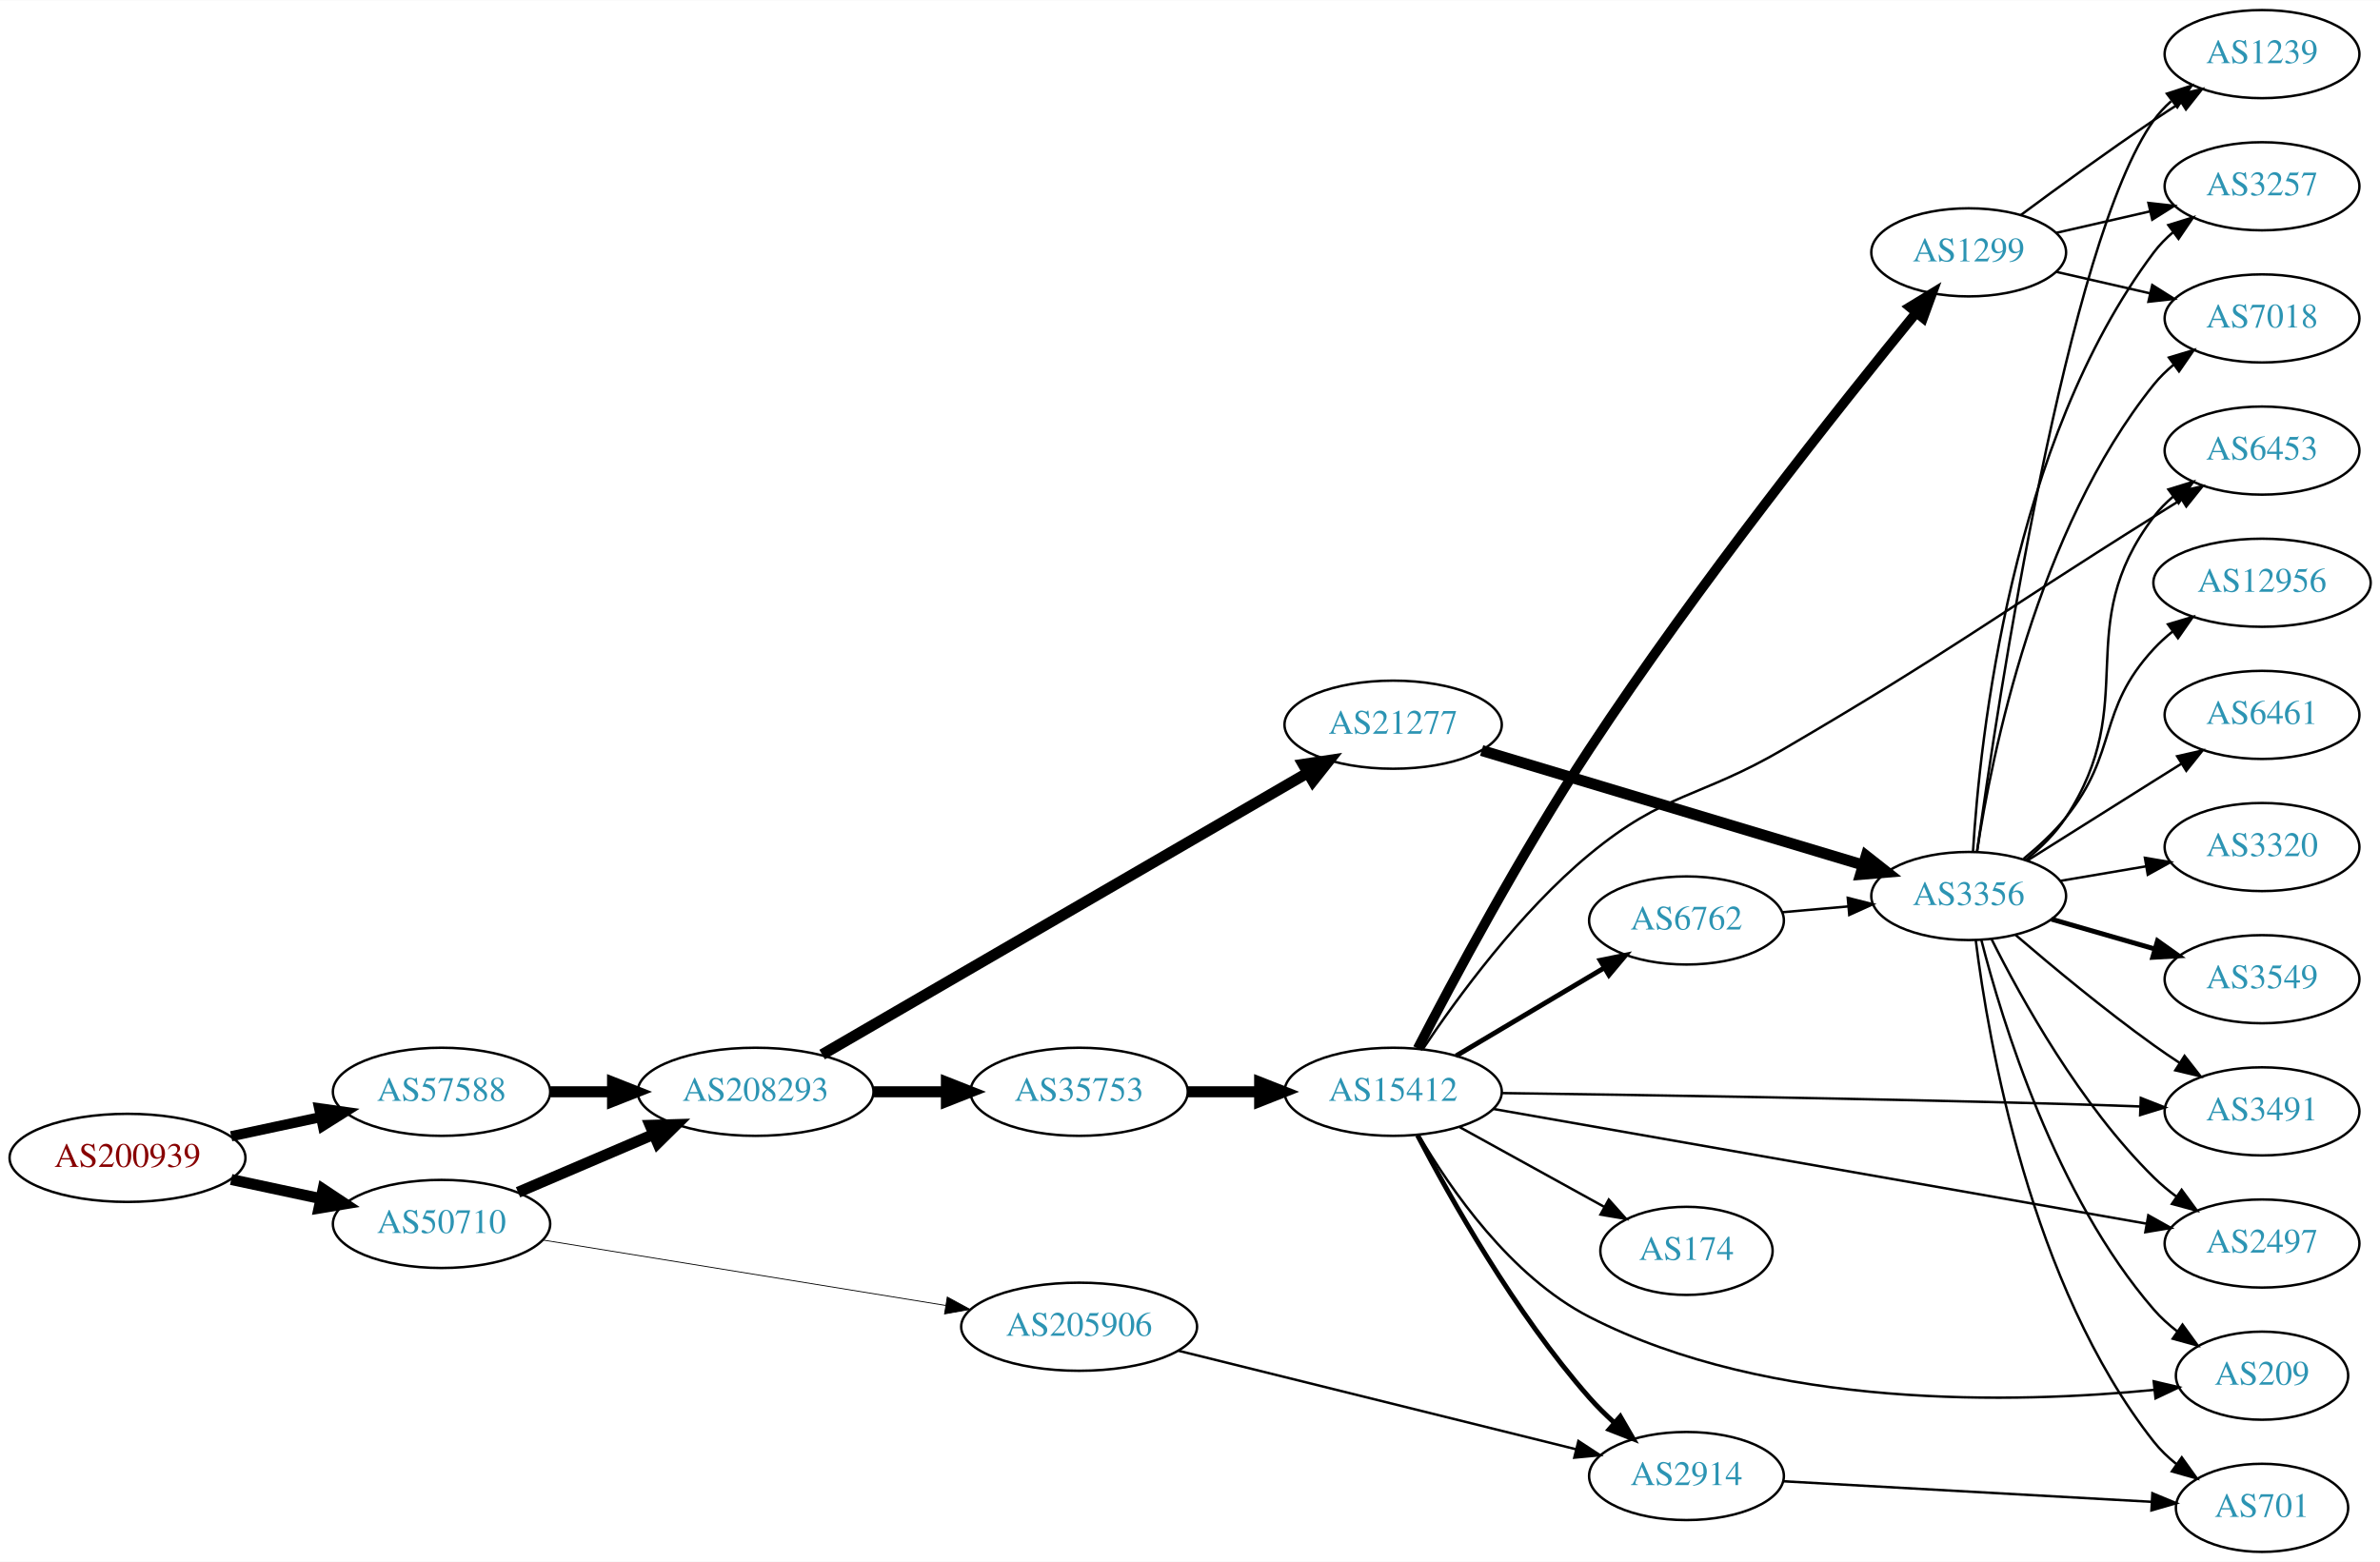
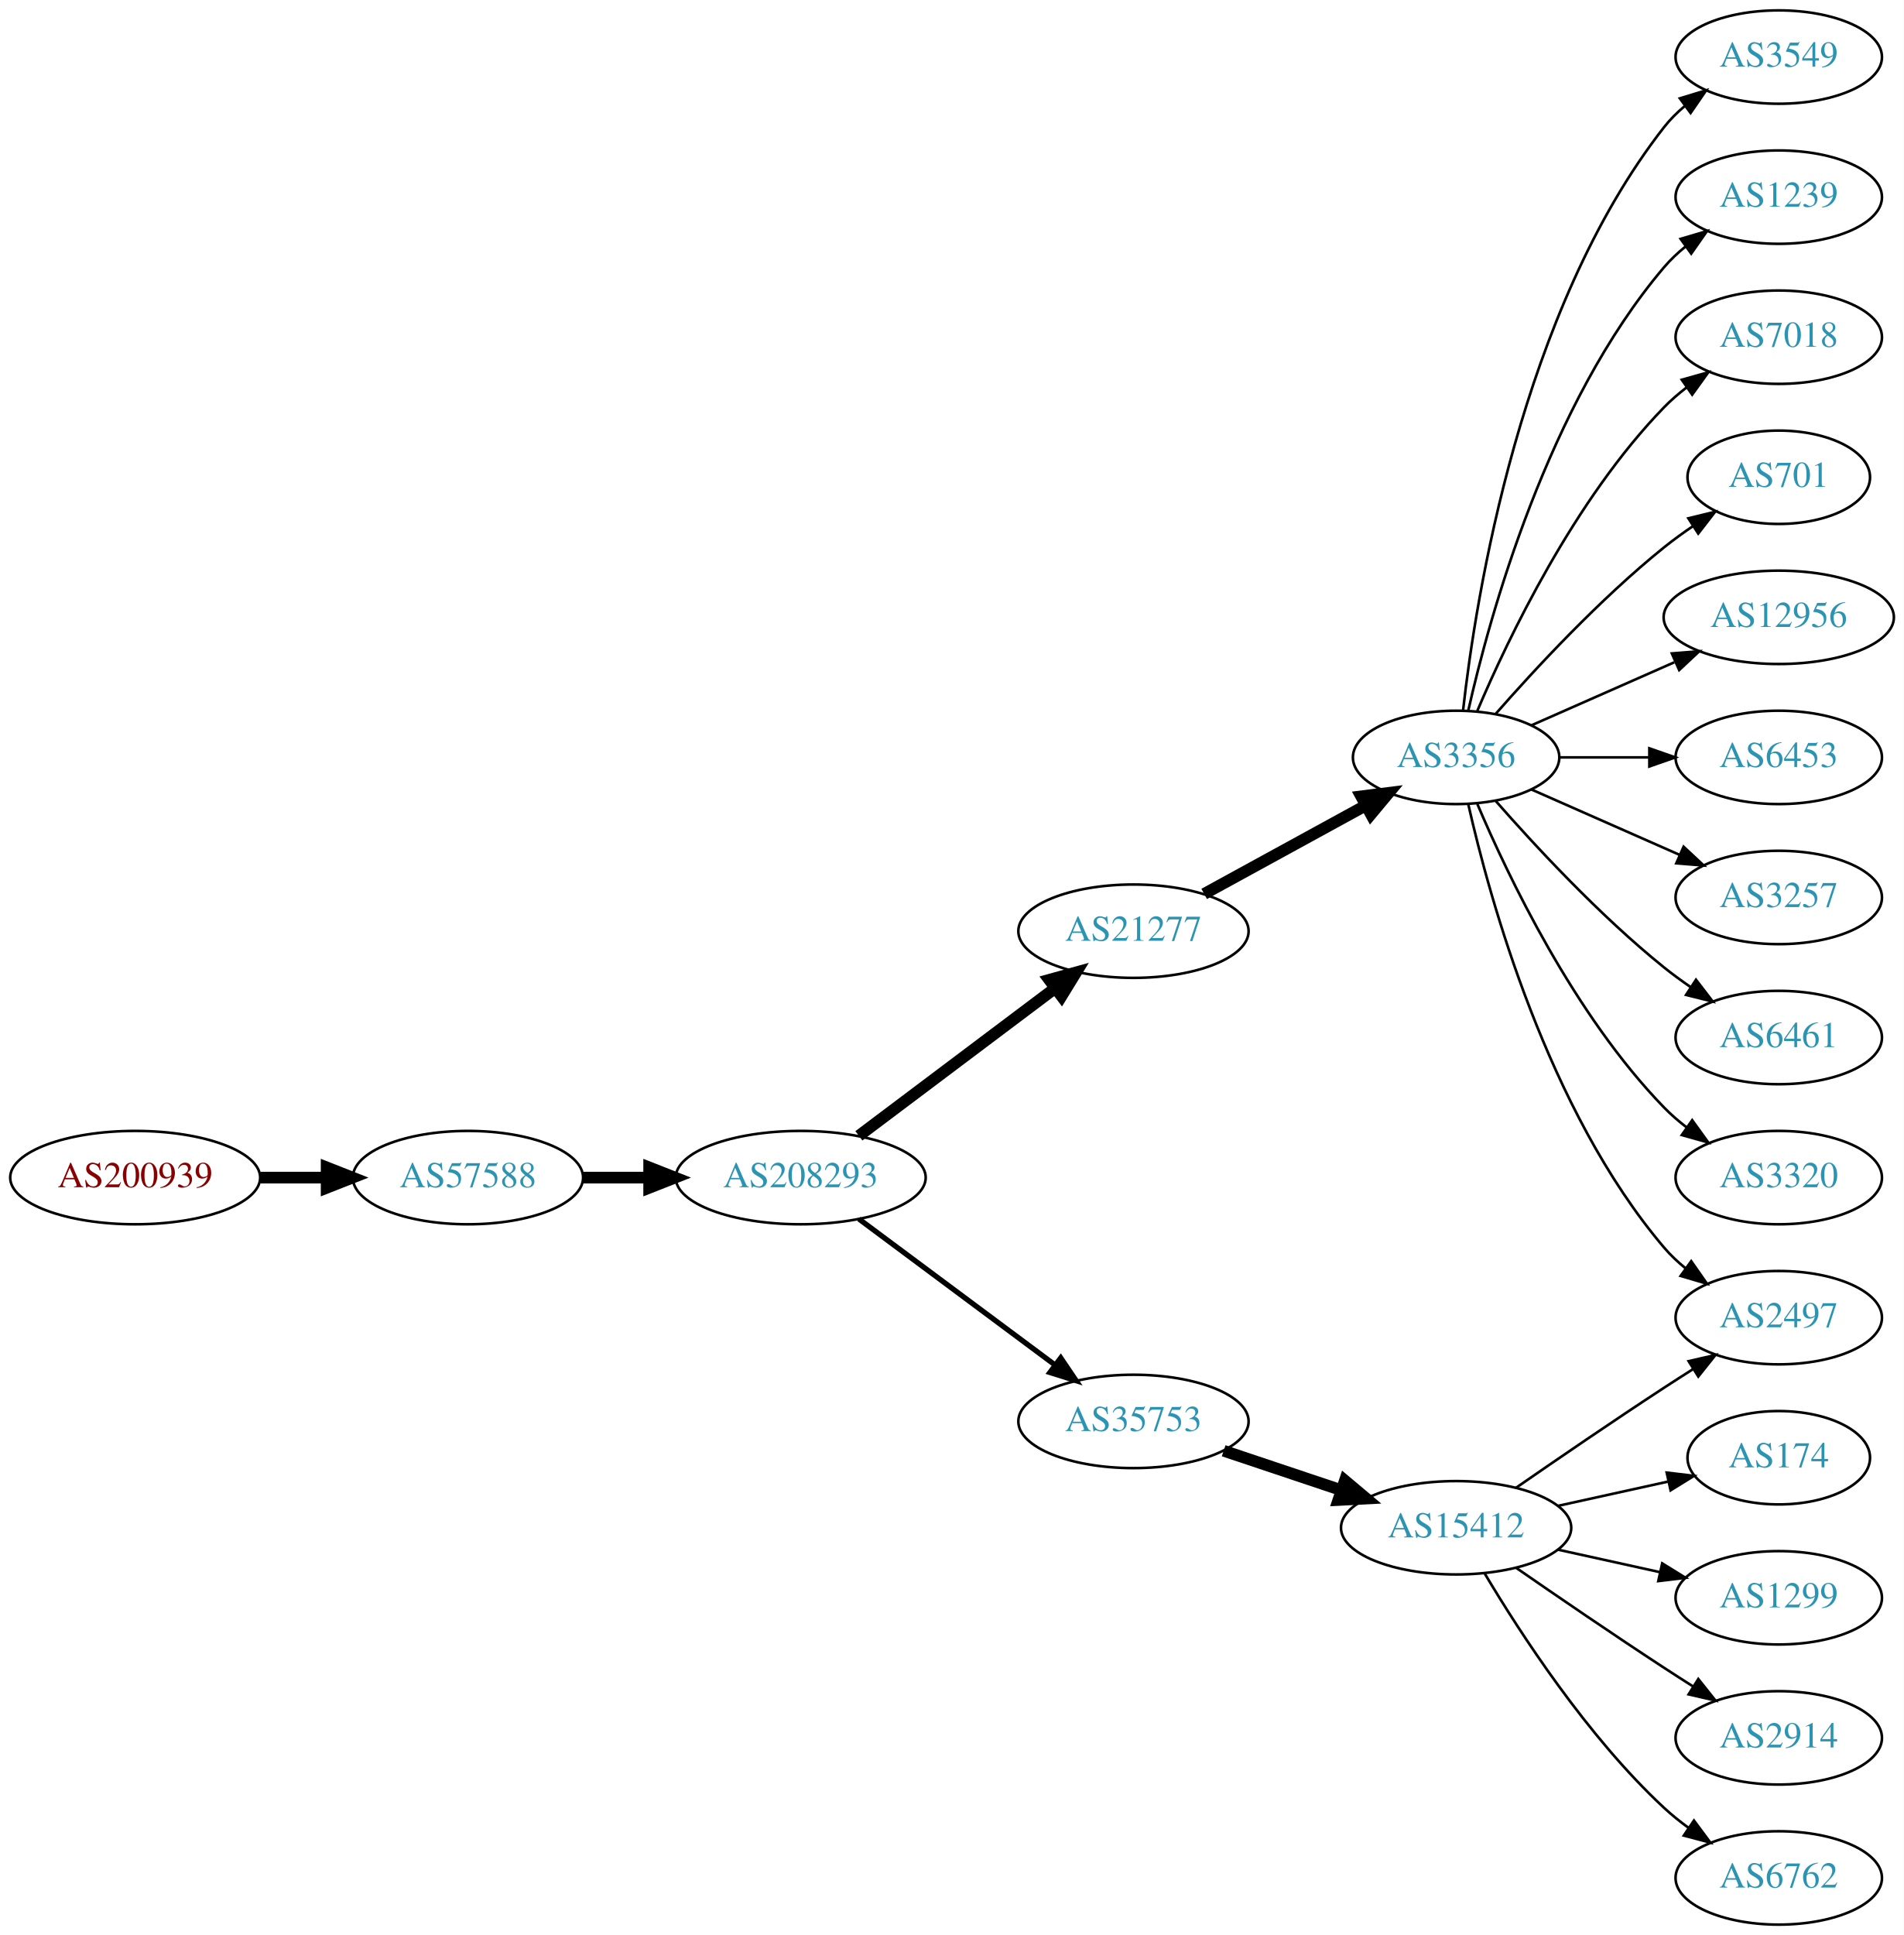
- <svg xmlns="http://www.w3.org/2000/svg" xmlns:xlink="http://www.w3.org/1999/xlink" width="972pt" height="638pt" viewBox="0.00 0.00 972.34 638.00">
-   <g id="graph0" class="graph" transform="scale(1 1) rotate(0) translate(4 634)">
-     <polygon fill="white" stroke="none" points="-4,4 -4,-634 968.337,-634 968.337,4 -4,4" />
+ <svg xmlns="http://www.w3.org/2000/svg" xmlns:xlink="http://www.w3.org/1999/xlink" width="734pt" height="746pt" viewBox="0.00 0.00 733.95 746.00">
+   <g id="graph0" class="graph" transform="scale(1 1) rotate(0) translate(4 742)">
+     <polygon fill="white" stroke="none" points="-4,4 -4,-742 729.952,-742 729.952,4 -4,4" />
    <g id="node1" class="node">
      <g id="a_node1">
        <a xlink:href="/asn/200939" xlink:title="AS200939 ~ LUKOIL Technology Services GmbH [AT]">
-           <ellipse fill="#ffffff" stroke="black" cx="48.096" cy="-161" rx="48.192" ry="18" />
-           <text text-anchor="middle" x="48.096" y="-157.3" font-family="Times,serif" font-size="14.00" fill="#880000">AS200939</text>
+           <ellipse fill="#ffffff" stroke="black" cx="48.096" cy="-288" rx="48.192" ry="18" />
+           <text text-anchor="middle" x="48.096" y="-284.3" font-family="Times,serif" font-size="14.00" fill="#880000">AS200939</text>
        </a>
      </g>
    </g>
    <g id="node2" class="node">
      <g id="a_node2">
-         <a xlink:href="/asn/50710" xlink:title="AS50710 ~ EarthLink-AS [IQ]">
-           <ellipse fill="#ffffff" stroke="black" cx="176.388" cy="-134" rx="44.393" ry="18" />
-           <text text-anchor="middle" x="176.388" y="-130.3" font-family="Times,serif" font-size="14.00" fill="#2c94b3">AS50710</text>
+         <a xlink:href="/asn/57588" xlink:title="AS57588 ~ HAYAT-ISP-ASN [IQ]">
+           <ellipse fill="#ffffff" stroke="black" cx="176.388" cy="-288" rx="44.393" ry="18" />
+           <text text-anchor="middle" x="176.388" y="-284.3" font-family="Times,serif" font-size="14.00" fill="#2c94b3">AS57588</text>
        </a>
      </g>
    </g>
    <g id="edge1" class="edge">
-       <path fill="none" stroke="black" stroke-width="4.5" d="M90.448,-152.159C102.138,-149.66 114.964,-146.918 127.027,-144.339" />
-       <polygon fill="black" stroke="black" stroke-width="4.5" points="127.983,-148.161 136.939,-142.22 126.336,-140.46 127.983,-148.161" />
+       <path fill="none" stroke="black" stroke-width="4.5" d="M96.481,-288C104.742,-288 113.386,-288 121.799,-288" />
+       <polygon fill="black" stroke="black" stroke-width="4.5" points="121.904,-291.938 131.904,-288 121.904,-284.063 121.904,-291.938" />
    </g>
    <g id="node3" class="node">
      <g id="a_node3">
-         <a xlink:href="/asn/57588" xlink:title="AS57588 ~ HAYAT-ISP-ASN [IQ]">
-           <ellipse fill="#ffffff" stroke="black" cx="176.388" cy="-188" rx="44.393" ry="18" />
-           <text text-anchor="middle" x="176.388" y="-184.3" font-family="Times,serif" font-size="14.00" fill="#2c94b3">AS57588</text>
+         <a xlink:href="/asn/208293" xlink:title="AS208293 ~ alsalam state company [IQ]">
+           <ellipse fill="#ffffff" stroke="black" cx="304.679" cy="-288" rx="48.192" ry="18" />
+           <text text-anchor="middle" x="304.679" y="-284.3" font-family="Times,serif" font-size="14.00" fill="#2c94b3">AS208293</text>
        </a>
      </g>
    </g>
    <g id="edge2" class="edge">
-       <path fill="none" stroke="black" stroke-width="4.179" d="M90.448,-169.841C102.138,-172.34 114.964,-175.082 127.027,-177.661" />
-       <polygon fill="black" stroke="black" stroke-width="4.179" points="126.395,-181.265 136.939,-179.78 127.924,-174.114 126.395,-181.265" />
+       <path fill="none" stroke="black" stroke-width="4.5" d="M220.85,-288C228.966,-288 237.564,-288 246.03,-288" />
+       <polygon fill="black" stroke="black" stroke-width="4.5" points="246.249,-291.938 256.249,-288 246.249,-284.063 246.249,-291.938" />
    </g>
    <g id="node4" class="node">
      <g id="a_node4">
-         <a xlink:href="/asn/208293" xlink:title="AS208293 ~ alsalam state company [IQ]">
-           <ellipse fill="#ffffff" stroke="black" cx="304.679" cy="-188" rx="48.192" ry="18" />
-           <text text-anchor="middle" x="304.679" y="-184.3" font-family="Times,serif" font-size="14.00" fill="#2c94b3">AS208293</text>
+         <a xlink:href="/asn/21277" xlink:title="AS21277 ~ Newroz-Telecom-ASN [IQ]">
+           <ellipse fill="#ffffff" stroke="black" cx="432.971" cy="-383" rx="44.393" ry="18" />
+           <text text-anchor="middle" x="432.971" y="-379.3" font-family="Times,serif" font-size="14.00" fill="#2c94b3">AS21277</text>
        </a>
      </g>
    </g>
    <g id="edge3" class="edge">
-       <path fill="none" stroke="black" stroke-width="4.5" d="M207.638,-146.934C224.139,-153.99 244.798,-162.823 262.723,-170.488" />
-       <polygon fill="black" stroke="black" stroke-width="4.5" points="261.614,-174.296 272.357,-174.607 264.711,-167.055 261.614,-174.296" />
+       <path fill="none" stroke="black" stroke-width="4.5" d="M327.103,-304.115C347.912,-319.768 379.662,-343.652 402.775,-361.038" />
+       <polygon fill="black" stroke="black" stroke-width="4.5" points="400.505,-364.258 410.864,-367.123 405.239,-357.964 400.505,-364.258" />
    </g>
    <g id="node5" class="node">
      <g id="a_node5">
-         <a xlink:href="/asn/205906" xlink:title="AS205906 ~ SCIS [IQ]">
-           <ellipse fill="#ffffff" stroke="black" cx="436.871" cy="-92" rx="48.192" ry="18" />
-           <text text-anchor="middle" x="436.871" y="-88.3" font-family="Times,serif" font-size="14.00" fill="#2c94b3">AS205906</text>
+         <a xlink:href="/asn/35753" xlink:title="AS35753 ~ ITC AS number [SA]">
+           <ellipse fill="#ffffff" stroke="black" cx="432.971" cy="-194" rx="44.393" ry="18" />
+           <text text-anchor="middle" x="432.971" y="-190.3" font-family="Times,serif" font-size="14.00" fill="#2c94b3">AS35753</text>
        </a>
      </g>
    </g>
    <g id="edge4" class="edge">
-       <path fill="none" stroke="black" stroke-width="0.346" d="M217.776,-127.438C262.051,-120.243 333.29,-108.668 382.228,-100.716" />
-       <polygon fill="black" stroke="black" stroke-width="0.346" points="383.006,-104.136 392.315,-99.077 381.883,-97.227 383.006,-104.136" />
-     </g>
-     <g id="edge21" class="edge">
-       <path fill="none" stroke="black" stroke-width="4.5" d="M220.85,-188C228.966,-188 237.564,-188 246.03,-188" />
-       <polygon fill="black" stroke="black" stroke-width="4.5" points="246.249,-191.938 256.249,-188 246.249,-184.063 246.249,-191.938" />
+       <path fill="none" stroke="black" stroke-width="2.045" d="M327.103,-272.054C347.912,-256.566 379.662,-232.934 402.775,-215.731" />
+       <polygon fill="black" stroke="black" stroke-width="2.045" points="404.932,-218.489 410.864,-209.71 400.752,-212.873 404.932,-218.489" />
    </g>
    <g id="node6" class="node">
      <g id="a_node6">
-         <a xlink:href="/asn/21277" xlink:title="AS21277 ~ Newroz-Telecom-ASN [IQ]">
-           <ellipse fill="#ffffff" stroke="black" cx="565.163" cy="-338" rx="44.393" ry="18" />
-           <text text-anchor="middle" x="565.163" y="-334.3" font-family="Times,serif" font-size="14.00" fill="#2c94b3">AS21277</text>
+         <a xlink:href="/asn/3356" xlink:title="AS3356 ~ Level 3 Parent, LLC [US]">
+           <ellipse fill="#ffffff" stroke="black" cx="557.363" cy="-450" rx="39.794" ry="18" />
+           <text text-anchor="middle" x="557.363" y="-446.3" font-family="Times,serif" font-size="14.00" fill="#2c94b3">AS3356</text>
        </a>
      </g>
    </g>
    <g id="edge5" class="edge">
-       <path fill="none" stroke="black" stroke-width="4.5" d="M331.887,-203.208C378.986,-230.54 477.891,-287.936 530.146,-318.26" />
-       <polygon fill="black" stroke="black" stroke-width="4.5" points="528.406,-321.803 539.032,-323.416 532.359,-314.992 528.406,-321.803" />
+       <path fill="none" stroke="black" stroke-width="4.5" d="M460.227,-397.373C478.418,-407.331 502.804,-420.68 522.463,-431.442" />
+       <polygon fill="black" stroke="black" stroke-width="4.5" points="520.742,-434.989 531.404,-436.337 524.523,-428.081 520.742,-434.989" />
    </g>
    <g id="node7" class="node">
      <g id="a_node7">
-         <a xlink:href="/asn/35753" xlink:title="AS35753 ~ ITC AS number [SA]">
-           <ellipse fill="#ffffff" stroke="black" cx="436.871" cy="-188" rx="44.393" ry="18" />
-           <text text-anchor="middle" x="436.871" y="-184.3" font-family="Times,serif" font-size="14.00" fill="#2c94b3">AS35753</text>
+         <a xlink:href="/asn/15412" xlink:title="AS15412 ~ Flag Telecom Global Internet AS [GB]">
+           <ellipse fill="#ffffff" stroke="black" cx="557.363" cy="-153" rx="44.393" ry="18" />
+           <text text-anchor="middle" x="557.363" y="-149.3" font-family="Times,serif" font-size="14.00" fill="#2c94b3">AS15412</text>
        </a>
      </g>
    </g>
    <g id="edge6" class="edge">
-       <path fill="none" stroke="black" stroke-width="4.5" d="M353.05,-188C362.655,-188 372.817,-188 382.61,-188" />
-       <polygon fill="black" stroke="black" stroke-width="4.5" points="382.642,-191.938 392.642,-188 382.642,-184.063 382.642,-191.938" />
+       <path fill="none" stroke="black" stroke-width="4.5" d="M467.739,-182.688C481.786,-177.983 498.263,-172.463 513.174,-167.468" />
+       <polygon fill="black" stroke="black" stroke-width="4.5" points="514.474,-171.185 522.705,-164.275 511.972,-163.718 514.474,-171.185" />
+     </g>
+     <g id="node10" class="node">
+       <g id="a_node10">
+         <a xlink:href="/asn/2497" xlink:title="AS2497 ~ Internet Initiative Japan Inc. [JP]">
+           <ellipse fill="#ffffff" stroke="black" cx="681.755" cy="-234" rx="39.794" ry="18" />
+           <text text-anchor="middle" x="681.755" y="-230.3" font-family="Times,serif" font-size="14.00" fill="#2c94b3">AS2497</text>
+         </a>
+       </g>
+     </g>
+     <g id="edge21" class="edge">
+       <path fill="none" stroke="black" d="M562.057,-431.925C570.197,-395.852 592.63,-313.86 637.559,-261 639.994,-258.136 642.81,-255.479 645.815,-253.039" />
+       <polygon fill="black" stroke="black" points="648.003,-255.776 654.075,-247.094 643.914,-250.095 648.003,-255.776" />
+     </g>
+     <g id="node13" class="node">
+       <g id="a_node13">
+         <a xlink:href="/asn/3549" xlink:title="AS3549 ~ Level 3 Parent, LLC [US]">
+           <ellipse fill="#ffffff" stroke="black" cx="681.755" cy="-720" rx="39.794" ry="18" />
+           <text text-anchor="middle" x="681.755" y="-716.3" font-family="Times,serif" font-size="14.00" fill="#2c94b3">AS3549</text>
+         </a>
+       </g>
+     </g>
+     <g id="edge12" class="edge">
+       <path fill="none" stroke="black" d="M560.043,-468.129C564.873,-511.368 582.214,-622.216 637.559,-693 639.875,-695.961 642.612,-698.683 645.566,-701.164" />
+       <polygon fill="black" stroke="black" points="643.622,-704.078 653.757,-707.165 647.76,-698.432 643.622,-704.078" />
+     </g>
+     <g id="node14" class="node">
+       <g id="a_node14">
+         <a xlink:href="/asn/1239" xlink:title="AS1239 ~ Sprint [US]">
+           <ellipse fill="#ffffff" stroke="black" cx="681.755" cy="-666" rx="39.794" ry="18" />
+           <text text-anchor="middle" x="681.755" y="-662.3" font-family="Times,serif" font-size="14.00" fill="#2c94b3">AS1239</text>
+         </a>
+       </g>
+     </g>
+     <g id="edge13" class="edge">
+       <path fill="none" stroke="black" d="M562.057,-468.075C570.197,-504.148 592.63,-586.14 637.559,-639 639.994,-641.864 642.81,-644.521 645.815,-646.961" />
+       <polygon fill="black" stroke="black" points="643.914,-649.905 654.075,-652.906 648.003,-644.224 643.914,-649.905" />
+     </g>
+     <g id="node15" class="node">
+       <g id="a_node15">
+         <a xlink:href="/asn/7018" xlink:title="AS7018 ~ AT&amp;T Services, Inc. [US]">
+           <ellipse fill="#ffffff" stroke="black" cx="681.755" cy="-612" rx="39.794" ry="18" />
+           <text text-anchor="middle" x="681.755" y="-608.3" font-family="Times,serif" font-size="14.00" fill="#2c94b3">AS7018</text>
+         </a>
+       </g>
+     </g>
+     <g id="edge14" class="edge">
+       <path fill="none" stroke="black" d="M565.554,-467.975C577.321,-495.682 602.895,-549.348 637.559,-585 640.18,-587.695 643.12,-590.239 646.203,-592.608" />
+       <polygon fill="black" stroke="black" points="644.369,-595.597 654.571,-598.455 648.378,-589.859 644.369,-595.597" />
+     </g>
+     <g id="node16" class="node">
+       <g id="a_node16">
+         <a xlink:href="/asn/701" xlink:title="AS701 ~ UUNET [US]">
+           <ellipse fill="#ffffff" stroke="black" cx="681.755" cy="-558" rx="35.194" ry="18" />
+           <text text-anchor="middle" x="681.755" y="-554.3" font-family="Times,serif" font-size="14.00" fill="#2c94b3">AS701</text>
+         </a>
+       </g>
+     </g>
+     <g id="edge15" class="edge">
+       <path fill="none" stroke="black" d="M572.515,-466.663C587.617,-483.894 612.738,-511.024 637.559,-531 641.065,-533.821 644.883,-536.587 648.751,-539.208" />
+       <polygon fill="black" stroke="black" points="646.901,-542.18 657.196,-544.682 650.708,-536.306 646.901,-542.18" />
+     </g>
+     <g id="node17" class="node">
+       <g id="a_node17">
+         <a xlink:href="/asn/12956" xlink:title="AS12956 ~ TELXIUS [ES]">
+           <ellipse fill="#ffffff" stroke="black" cx="681.755" cy="-504" rx="44.393" ry="18" />
+           <text text-anchor="middle" x="681.755" y="-500.3" font-family="Times,serif" font-size="14.00" fill="#2c94b3">AS12956</text>
+         </a>
+       </g>
+     </g>
+     <g id="edge16" class="edge">
+       <path fill="none" stroke="black" d="M586.443,-462.389C602.759,-469.587 623.569,-478.769 641.489,-486.675" />
+       <polygon fill="black" stroke="black" points="640.538,-490.081 651.1,-490.916 643.363,-483.677 640.538,-490.081" />
+     </g>
+     <g id="node18" class="node">
+       <g id="a_node18">
+         <a xlink:href="/asn/6453" xlink:title="AS6453 ~ TATA COMMUNICATIONS (AMERICA) INC [US]">
+           <ellipse fill="#ffffff" stroke="black" cx="681.755" cy="-450" rx="39.794" ry="18" />
+           <text text-anchor="middle" x="681.755" y="-446.3" font-family="Times,serif" font-size="14.00" fill="#2c94b3">AS6453</text>
+         </a>
+       </g>
+     </g>
+     <g id="edge17" class="edge">
+       <path fill="none" stroke="black" d="M597.089,-450C608.027,-450 620.078,-450 631.544,-450" />
+       <polygon fill="black" stroke="black" points="631.862,-453.5 641.862,-450 631.862,-446.5 631.862,-453.5" />
+     </g>
+     <g id="node19" class="node">
+       <g id="a_node19">
+         <a xlink:href="/asn/3257" xlink:title="AS3257 ~ GTT [DE]">
+           <ellipse fill="#ffffff" stroke="black" cx="681.755" cy="-396" rx="39.794" ry="18" />
+           <text text-anchor="middle" x="681.755" y="-392.3" font-family="Times,serif" font-size="14.00" fill="#2c94b3">AS3257</text>
+         </a>
+       </g>
+     </g>
+     <g id="edge18" class="edge">
+       <path fill="none" stroke="black" d="M586.443,-437.611C603.39,-430.134 625.188,-420.517 643.557,-412.412" />
+       <polygon fill="black" stroke="black" points="645.071,-415.57 652.807,-408.331 642.245,-409.166 645.071,-415.57" />
+     </g>
+     <g id="node20" class="node">
+       <g id="a_node20">
+         <a xlink:href="/asn/6461" xlink:title="AS6461 ~ Zayo Bandwidth [US]">
+           <ellipse fill="#ffffff" stroke="black" cx="681.755" cy="-342" rx="39.794" ry="18" />
+           <text text-anchor="middle" x="681.755" y="-338.3" font-family="Times,serif" font-size="14.00" fill="#2c94b3">AS6461</text>
+         </a>
+       </g>
+     </g>
+     <g id="edge19" class="edge">
+       <path fill="none" stroke="black" d="M572.515,-433.337C587.617,-416.106 612.738,-388.976 637.559,-369 640.815,-366.38 644.34,-363.808 647.925,-361.354" />
+       <polygon fill="black" stroke="black" points="649.843,-364.281 656.297,-355.879 646.012,-358.423 649.843,-364.281" />
    </g>
    <g id="node21" class="node">
      <g id="a_node21">
-         <a xlink:href="/asn/2914" xlink:title="AS2914 ~ NTT America, Inc. [US]">
-           <ellipse fill="#ffffff" stroke="black" cx="685.005" cy="-31" rx="39.794" ry="18" />
-           <text text-anchor="middle" x="685.005" y="-27.3" font-family="Times,serif" font-size="14.00" fill="#2c94b3">AS2914</text>
+         <a xlink:href="/asn/3320" xlink:title="AS3320 ~ DTAG [DE]">
+           <ellipse fill="#ffffff" stroke="black" cx="681.755" cy="-288" rx="39.794" ry="18" />
+           <text text-anchor="middle" x="681.755" y="-284.3" font-family="Times,serif" font-size="14.00" fill="#2c94b3">AS3320</text>
        </a>
      </g>
    </g>
    <g id="edge20" class="edge">
-       <path fill="none" stroke="black" d="M477.417,-82.199C521.854,-71.186 593.799,-53.356 639.988,-41.909" />
-       <polygon fill="black" stroke="black" points="640.854,-45.3 649.719,-39.497 639.17,-38.506 640.854,-45.3" />
+       <path fill="none" stroke="black" d="M565.554,-432.025C577.321,-404.318 602.895,-350.652 637.559,-315 640.18,-312.305 643.12,-309.761 646.203,-307.392" />
+       <polygon fill="black" stroke="black" points="648.378,-310.141 654.571,-301.545 644.369,-304.403 648.378,-310.141" />
    </g>
    <g id="node8" class="node">
      <g id="a_node8">
-         <a xlink:href="/asn/3356" xlink:title="AS3356 ~ Level 3 Parent, LLC [US]">
-           <ellipse fill="#ffffff" stroke="black" cx="800.298" cy="-268" rx="39.794" ry="18" />
-           <text text-anchor="middle" x="800.298" y="-264.3" font-family="Times,serif" font-size="14.00" fill="#2c94b3">AS3356</text>
+         <a xlink:href="/asn/174" xlink:title="AS174 ~ Cogent Communications [US]">
+           <ellipse fill="#ffffff" stroke="black" cx="681.755" cy="-180" rx="35.194" ry="18" />
+           <text text-anchor="middle" x="681.755" y="-176.3" font-family="Times,serif" font-size="14.00" fill="#2c94b3">AS174</text>
        </a>
      </g>
    </g>
    <g id="edge7" class="edge">
-       <path fill="none" stroke="black" stroke-width="4.5" d="M601.318,-327.445C643.064,-314.91 712.634,-294.021 757.207,-280.638" />
-       <polygon fill="black" stroke="black" stroke-width="4.5" points="758.423,-284.384 766.869,-277.737 756.159,-276.842 758.423,-284.384" />
-     </g>
-     <g id="node22" class="node">
-       <g id="a_node22">
-         <a xlink:href="/asn/15412" xlink:title="AS15412 ~ Flag Telecom Global Internet AS [GB]">
-           <ellipse fill="#ffffff" stroke="black" cx="565.163" cy="-188" rx="44.393" ry="18" />
-           <text text-anchor="middle" x="565.163" y="-184.3" font-family="Times,serif" font-size="14.00" fill="#2c94b3">AS15412</text>
-         </a>
-       </g>
-     </g>
-     <g id="edge22" class="edge">
-       <path fill="none" stroke="black" stroke-width="4.5" d="M481.333,-188C490.759,-188 500.836,-188 510.599,-188" />
-       <polygon fill="black" stroke="black" stroke-width="4.5" points="510.62,-191.938 520.62,-188 510.62,-184.063 510.62,-191.938" />
+       <path fill="none" stroke="black" d="M596.753,-161.469C610.161,-164.427 625.273,-167.76 638.945,-170.776" />
+       <polygon fill="black" stroke="black" points="638.548,-174.273 649.067,-173.01 640.056,-167.437 638.548,-174.273" />
    </g>
    <g id="node9" class="node">
      <g id="a_node9">
-         <a xlink:href="/asn/6453" xlink:title="AS6453 ~ TATA COMMUNICATIONS (AMERICA) INC [US]">
-           <ellipse fill="#ffffff" stroke="black" cx="920.141" cy="-450" rx="39.794" ry="18" />
-           <text text-anchor="middle" x="920.141" y="-446.3" font-family="Times,serif" font-size="14.00" fill="#2c94b3">AS6453</text>
+         <a xlink:href="/asn/1299" xlink:title="AS1299 ~ Telia Carrier [EU]">
+           <ellipse fill="#ffffff" stroke="black" cx="681.755" cy="-126" rx="39.794" ry="18" />
+           <text text-anchor="middle" x="681.755" y="-122.3" font-family="Times,serif" font-size="14.00" fill="#2c94b3">AS1299</text>
        </a>
      </g>
    </g>
    <g id="edge8" class="edge">
-       <path fill="none" stroke="black" d="M823.538,-282.654C829.579,-287.551 835.635,-293.451 839.945,-300 871.254,-347.583 841.544,-377.601 875.945,-423 878.215,-425.996 880.921,-428.741 883.858,-431.236" />
-       <polygon fill="black" stroke="black" points="881.897,-434.139 892.022,-437.258 886.052,-428.506 881.897,-434.139" />
-     </g>
-     <g id="node10" class="node">
-       <g id="a_node10">
-         <a xlink:href="/asn/3491" xlink:title="AS3491 ~ PCCW Global, Inc. [US]">
-           <ellipse fill="#ffffff" stroke="black" cx="920.141" cy="-180" rx="39.794" ry="18" />
-           <text text-anchor="middle" x="920.141" y="-176.3" font-family="Times,serif" font-size="14.00" fill="#2c94b3">AS3491</text>
-         </a>
-       </g>
+       <path fill="none" stroke="black" d="M596.753,-144.531C609.144,-141.798 622.991,-138.743 635.812,-135.915" />
+       <polygon fill="black" stroke="black" points="636.815,-139.278 645.826,-133.705 635.307,-132.442 636.815,-139.278" />
    </g>
    <g id="edge9" class="edge">
-       <path fill="none" stroke="black" d="M819.497,-252.036C834.304,-239.318 855.948,-221.333 875.945,-207 879.341,-204.566 882.955,-202.11 886.591,-199.724" />
-       <polygon fill="black" stroke="black" points="888.488,-202.666 895.022,-194.326 884.713,-196.771 888.488,-202.666" />
+       <path fill="none" stroke="black" d="M580.394,-168.367C596.196,-179.305 618.053,-194.261 637.559,-207 641.141,-209.339 644.912,-211.759 648.672,-214.144" />
+       <polygon fill="black" stroke="black" points="647.005,-217.231 657.333,-219.596 650.734,-211.307 647.005,-217.231" />
    </g>
    <g id="node11" class="node">
      <g id="a_node11">
-         <a xlink:href="/asn/2497" xlink:title="AS2497 ~ Internet Initiative Japan Inc. [JP]">
-           <ellipse fill="#ffffff" stroke="black" cx="920.141" cy="-126" rx="39.794" ry="18" />
-           <text text-anchor="middle" x="920.141" y="-122.3" font-family="Times,serif" font-size="14.00" fill="#2c94b3">AS2497</text>
+         <a xlink:href="/asn/2914" xlink:title="AS2914 ~ NTT America, Inc. [US]">
+           <ellipse fill="#ffffff" stroke="black" cx="681.755" cy="-72" rx="39.794" ry="18" />
+           <text text-anchor="middle" x="681.755" y="-68.3" font-family="Times,serif" font-size="14.00" fill="#2c94b3">AS2914</text>
        </a>
      </g>
    </g>
    <g id="edge10" class="edge">
-       <path fill="none" stroke="black" d="M809.653,-250.343C821.717,-226.203 845.9,-182.535 875.945,-153 878.773,-150.22 881.936,-147.585 885.229,-145.13" />
-       <polygon fill="black" stroke="black" points="887.296,-147.957 893.569,-139.418 883.34,-142.182 887.296,-147.957" />
+       <path fill="none" stroke="black" d="M580.394,-137.633C596.196,-126.695 618.053,-111.739 637.559,-99 641.141,-96.661 644.912,-94.241 648.672,-91.856" />
+       <polygon fill="black" stroke="black" points="650.734,-94.693 657.333,-86.404 647.005,-88.769 650.734,-94.693" />
    </g>
    <g id="node12" class="node">
      <g id="a_node12">
-         <a xlink:href="/asn/1239" xlink:title="AS1239 ~ Sprint [US]">
-           <ellipse fill="#ffffff" stroke="black" cx="920.141" cy="-612" rx="39.794" ry="18" />
-           <text text-anchor="middle" x="920.141" y="-608.3" font-family="Times,serif" font-size="14.00" fill="#2c94b3">AS1239</text>
+         <a xlink:href="/asn/6762" xlink:title="AS6762 ~ TELECOM ITALIA SPARKLE S.p.A. [IT]">
+           <ellipse fill="#ffffff" stroke="black" cx="681.755" cy="-18" rx="39.794" ry="18" />
+           <text text-anchor="middle" x="681.755" y="-14.3" font-family="Times,serif" font-size="14.00" fill="#2c94b3">AS6762</text>
        </a>
      </g>
    </g>
    <g id="edge11" class="edge">
-       <path fill="none" stroke="black" d="M803.705,-285.987C811.955,-345.582 840.544,-535.593 875.945,-585 877.953,-587.804 880.353,-590.38 882.977,-592.733" />
-       <polygon fill="black" stroke="black" points="881.285,-595.844 891.358,-599.125 885.53,-590.278 881.285,-595.844" />
-     </g>
-     <g id="node13" class="node">
-       <g id="a_node13">
-         <a xlink:href="/asn/6461" xlink:title="AS6461 ~ Zayo Bandwidth [US]">
-           <ellipse fill="#ffffff" stroke="black" cx="920.141" cy="-342" rx="39.794" ry="18" />
-           <text text-anchor="middle" x="920.141" y="-338.3" font-family="Times,serif" font-size="14.00" fill="#2c94b3">AS6461</text>
-         </a>
-       </g>
-     </g>
-     <g id="edge12" class="edge">
-       <path fill="none" stroke="black" d="M824.155,-282.419C838.924,-291.728 858.561,-304.095 875.945,-315 879.569,-317.274 883.366,-319.652 887.14,-322.014" />
-       <polygon fill="black" stroke="black" points="885.483,-325.106 895.817,-327.441 889.195,-319.171 885.483,-325.106" />
-     </g>
-     <g id="node14" class="node">
-       <g id="a_node14">
-         <a xlink:href="/asn/701" xlink:title="AS701 ~ UUNET [US]">
-           <ellipse fill="#ffffff" stroke="black" cx="920.141" cy="-18" rx="35.194" ry="18" />
-           <text text-anchor="middle" x="920.141" y="-14.3" font-family="Times,serif" font-size="14.00" fill="#2c94b3">AS701</text>
-         </a>
-       </g>
-     </g>
-     <g id="edge13" class="edge">
-       <path fill="none" stroke="black" d="M803.194,-249.861C808.268,-209.163 825.394,-109.124 875.945,-45 878.593,-41.64 881.783,-38.586 885.216,-35.842" />
-       <polygon fill="black" stroke="black" points="887.354,-38.618 893.523,-30.004 883.329,-32.89 887.354,-38.618" />
-     </g>
-     <g id="node15" class="node">
-       <g id="a_node15">
-         <a xlink:href="/asn/3320" xlink:title="AS3320 ~ DTAG [DE]">
-           <ellipse fill="#ffffff" stroke="black" cx="920.141" cy="-288" rx="39.794" ry="18" />
-           <text text-anchor="middle" x="920.141" y="-284.3" font-family="Times,serif" font-size="14.00" fill="#2c94b3">AS3320</text>
-         </a>
-       </g>
-     </g>
-     <g id="edge14" class="edge">
-       <path fill="none" stroke="black" d="M837.616,-274.164C848.705,-276.046 861.053,-278.141 872.715,-280.121" />
-       <polygon fill="black" stroke="black" points="872.295,-283.599 882.74,-281.822 873.466,-276.698 872.295,-283.599" />
-     </g>
-     <g id="node16" class="node">
-       <g id="a_node16">
-         <a xlink:href="/asn/3257" xlink:title="AS3257 ~ GTT [DE]">
-           <ellipse fill="#ffffff" stroke="black" cx="920.141" cy="-558" rx="39.794" ry="18" />
-           <text text-anchor="middle" x="920.141" y="-554.3" font-family="Times,serif" font-size="14.00" fill="#2c94b3">AS3257</text>
-         </a>
-       </g>
-     </g>
-     <g id="edge15" class="edge">
-       <path fill="none" stroke="black" d="M802.067,-286.227C804.853,-331.951 817.641,-453.4 875.945,-531 878.202,-534.005 880.901,-536.756 883.832,-539.255" />
-       <polygon fill="black" stroke="black" points="881.867,-542.155 891.989,-545.283 886.027,-536.525 881.867,-542.155" />
-     </g>
-     <g id="node17" class="node">
-       <g id="a_node17">
-         <a xlink:href="/asn/3549" xlink:title="AS3549 ~ Level 3 Parent, LLC [US]">
-           <ellipse fill="#ffffff" stroke="black" cx="920.141" cy="-234" rx="39.794" ry="18" />
-           <text text-anchor="middle" x="920.141" y="-230.3" font-family="Times,serif" font-size="14.00" fill="#2c94b3">AS3549</text>
-         </a>
-       </g>
-     </g>
-     <g id="edge16" class="edge">
-       <path fill="none" stroke="black" stroke-width="2" d="M834.124,-258.529C847.167,-254.766 862.347,-250.386 876.241,-246.377" />
-       <polygon fill="black" stroke="black" stroke-width="2" points="877.445,-249.673 886.082,-243.538 875.504,-242.947 877.445,-249.673" />
-     </g>
-     <g id="node18" class="node">
-       <g id="a_node18">
-         <a xlink:href="/asn/7018" xlink:title="AS7018 ~ AT&amp;T Services, Inc. [US]">
-           <ellipse fill="#ffffff" stroke="black" cx="920.141" cy="-504" rx="39.794" ry="18" />
-           <text text-anchor="middle" x="920.141" y="-500.3" font-family="Times,serif" font-size="14.00" fill="#2c94b3">AS7018</text>
-         </a>
-       </g>
-     </g>
-     <g id="edge17" class="edge">
-       <path fill="none" stroke="black" d="M803.692,-286.171C809.619,-325.044 828.118,-417.565 875.945,-477 878.301,-479.928 881.066,-482.628 884.038,-485.095" />
-       <polygon fill="black" stroke="black" points="882.109,-488.02 892.253,-491.078 886.23,-482.362 882.109,-488.02" />
-     </g>
-     <g id="node19" class="node">
-       <g id="a_node19">
-         <a xlink:href="/asn/209" xlink:title="AS209 ~ CenturyLink Communications, LLC [US]">
-           <ellipse fill="#ffffff" stroke="black" cx="920.141" cy="-72" rx="35.194" ry="18" />
-           <text text-anchor="middle" x="920.141" y="-68.3" font-family="Times,serif" font-size="14.00" fill="#2c94b3">AS209</text>
-         </a>
-       </g>
-     </g>
-     <g id="edge18" class="edge">
-       <path fill="none" stroke="black" d="M805.465,-250.062C813.904,-216.959 835.719,-145.419 875.945,-99 878.746,-95.767 882.032,-92.792 885.518,-90.092" />
-       <polygon fill="black" stroke="black" points="887.652,-92.871 893.883,-84.302 883.669,-87.115 887.652,-92.871" />
-     </g>
-     <g id="node20" class="node">
-       <g id="a_node20">
-         <a xlink:href="/asn/12956" xlink:title="AS12956 ~ TELXIUS [ES]">
-           <ellipse fill="#ffffff" stroke="black" cx="920.141" cy="-396" rx="44.393" ry="18" />
-           <text text-anchor="middle" x="920.141" y="-392.3" font-family="Times,serif" font-size="14.00" fill="#2c94b3">AS12956</text>
-         </a>
-       </g>
-     </g>
-     <g id="edge19" class="edge">
-       <path fill="none" stroke="black" d="M822.755,-283.226C828.775,-288.139 835.015,-293.904 839.945,-300 861.696,-326.895 852.455,-343.609 875.945,-369 878.298,-371.544 880.943,-373.942 883.736,-376.179" />
-       <polygon fill="black" stroke="black" points="881.716,-379.037 891.875,-382.044 885.808,-373.358 881.716,-379.037" />
-     </g>
-     <g id="edge31" class="edge">
-       <path fill="none" stroke="black" d="M724.503,-28.853C765.93,-26.543 831.704,-22.876 875.146,-20.453" />
-       <polygon fill="black" stroke="black" points="875.35,-23.947 885.139,-19.896 874.96,-16.958 875.35,-23.947" />
-     </g>
-     <g id="edge30" class="edge">
-       <path fill="none" stroke="black" d="M577.332,-205.506C591.308,-226.39 616.89,-261.432 645.359,-285 676.239,-310.565 690.038,-307.775 724.652,-328 793.205,-368.056 808.66,-380.847 875.945,-423 879.57,-425.271 883.368,-427.648 887.143,-430.01" />
-       <polygon fill="black" stroke="black" points="885.486,-433.102 895.821,-435.436 889.197,-427.166 885.486,-433.102" />
-     </g>
-     <g id="edge28" class="edge">
-       <path fill="none" stroke="black" d="M609.793,-187.467C663.826,-186.746 758.684,-185.281 839.945,-183 849.744,-182.725 860.224,-182.371 870.245,-182.002" />
-       <polygon fill="black" stroke="black" points="870.615,-185.491 880.476,-181.616 870.351,-178.496 870.615,-185.491" />
-     </g>
-     <g id="edge26" class="edge">
-       <path fill="none" stroke="black" d="M605.968,-181.008C671.736,-169.456 802.753,-146.443 872.663,-134.164" />
-       <polygon fill="black" stroke="black" points="873.685,-137.538 882.929,-132.361 872.474,-130.643 873.685,-137.538" />
-     </g>
-     <g id="edge29" class="edge">
-       <path fill="none" stroke="black" d="M575.728,-170.126C588.44,-148.383 613.102,-112.538 645.359,-96 719.505,-57.986 819.893,-60.667 876.218,-66.211" />
-       <polygon fill="black" stroke="black" points="875.892,-69.696 886.206,-67.271 876.631,-62.735 875.892,-69.696" />
-     </g>
-     <g id="edge23" class="edge">
-       <path fill="none" stroke="black" stroke-width="2" d="M575.099,-170.244C588.358,-144.875 614.968,-97.513 645.359,-63 648.421,-59.523 651.878,-56.109 655.435,-52.883" />
-       <polygon fill="black" stroke="black" stroke-width="2" points="657.954,-55.334 663.266,-46.167 653.396,-50.02 657.954,-55.334" />
-     </g>
-     <g id="node23" class="node">
-       <g id="a_node23">
-         <a xlink:href="/asn/174" xlink:title="AS174 ~ Cogent Communications [US]">
-           <ellipse fill="#ffffff" stroke="black" cx="685.005" cy="-123" rx="35.194" ry="18" />
-           <text text-anchor="middle" x="685.005" y="-119.3" font-family="Times,serif" font-size="14.00" fill="#2c94b3">AS174</text>
-         </a>
-       </g>
-     </g>
-     <g id="edge24" class="edge">
-       <path fill="none" stroke="black" d="M592.316,-173.574C609.718,-163.976 632.712,-151.293 651.319,-141.029" />
-       <polygon fill="black" stroke="black" points="653.26,-143.955 660.326,-136.061 649.88,-137.826 653.26,-143.955" />
-     </g>
-     <g id="node24" class="node">
-       <g id="a_node24">
-         <a xlink:href="/asn/6762" xlink:title="AS6762 ~ TELECOM ITALIA SPARKLE S.p.A. [IT]">
-           <ellipse fill="#ffffff" stroke="black" cx="685.005" cy="-258" rx="39.794" ry="18" />
-           <text text-anchor="middle" x="685.005" y="-254.3" font-family="Times,serif" font-size="14.00" fill="#2c94b3">AS6762</text>
-         </a>
-       </g>
-     </g>
-     <g id="edge25" class="edge">
-       <path fill="none" stroke="black" stroke-width="2" d="M590.866,-202.674C608.462,-213.126 632.288,-227.279 651.437,-238.654" />
-       <polygon fill="black" stroke="black" stroke-width="2" points="649.754,-241.725 660.139,-243.823 653.329,-235.707 649.754,-241.725" />
-     </g>
-     <g id="node25" class="node">
-       <g id="a_node25">
-         <a xlink:href="/asn/1299" xlink:title="AS1299 ~ Telia Carrier [EU]">
-           <ellipse fill="#ffffff" stroke="black" cx="800.298" cy="-531" rx="39.794" ry="18" />
-           <text text-anchor="middle" x="800.298" y="-527.3" font-family="Times,serif" font-size="14.00" fill="#2c94b3">AS1299</text>
-         </a>
-       </g>
-     </g>
-     <g id="edge27" class="edge">
-       <path fill="none" stroke="black" stroke-width="4" d="M575.188,-205.687C589.184,-232.691 617.429,-285.538 645.359,-328 689.423,-394.992 748.277,-468.905 778.877,-506.34" />
-       <polygon fill="black" stroke="black" stroke-width="4" points="776.267,-508.678 785.316,-514.189 781.679,-504.238 776.267,-508.678" />
-     </g>
-     <g id="edge35" class="edge">
-       <path fill="none" stroke="black" d="M724.045,-261.358C732.732,-262.124 742.076,-262.949 751.125,-263.748" />
-       <polygon fill="black" stroke="black" points="750.897,-267.241 761.166,-264.634 751.512,-260.268 750.897,-267.241" />
-     </g>
-     <g id="edge34" class="edge">
-       <path fill="none" stroke="black" d="M821.629,-546.277C836.491,-557.304 857.235,-572.407 875.945,-585 879.494,-587.389 883.244,-589.839 886.992,-592.242" />
-       <polygon fill="black" stroke="black" points="885.319,-595.325 895.641,-597.712 889.061,-589.409 885.319,-595.325" />
-     </g>
-     <g id="edge33" class="edge">
-       <path fill="none" stroke="black" d="M836.017,-538.955C848.017,-541.704 861.638,-544.825 874.331,-547.733" />
-       <polygon fill="black" stroke="black" points="873.733,-551.187 884.262,-550.009 875.297,-544.364 873.733,-551.187" />
-     </g>
-     <g id="edge32" class="edge">
-       <path fill="none" stroke="black" d="M836.017,-523.045C848.017,-520.296 861.638,-517.175 874.331,-514.267" />
-       <polygon fill="black" stroke="black" points="875.297,-517.636 884.262,-511.991 873.733,-510.813 875.297,-517.636" />
+       <path fill="none" stroke="black" d="M568.409,-135.329C581.98,-112.528 607.912,-72.528 637.559,-45 640.466,-42.301 643.679,-39.72 647.003,-37.297" />
+       <polygon fill="black" stroke="black" points="649.062,-40.13 655.381,-31.625 645.138,-34.333 649.062,-40.13" />
    </g>
  </g>
</svg>
